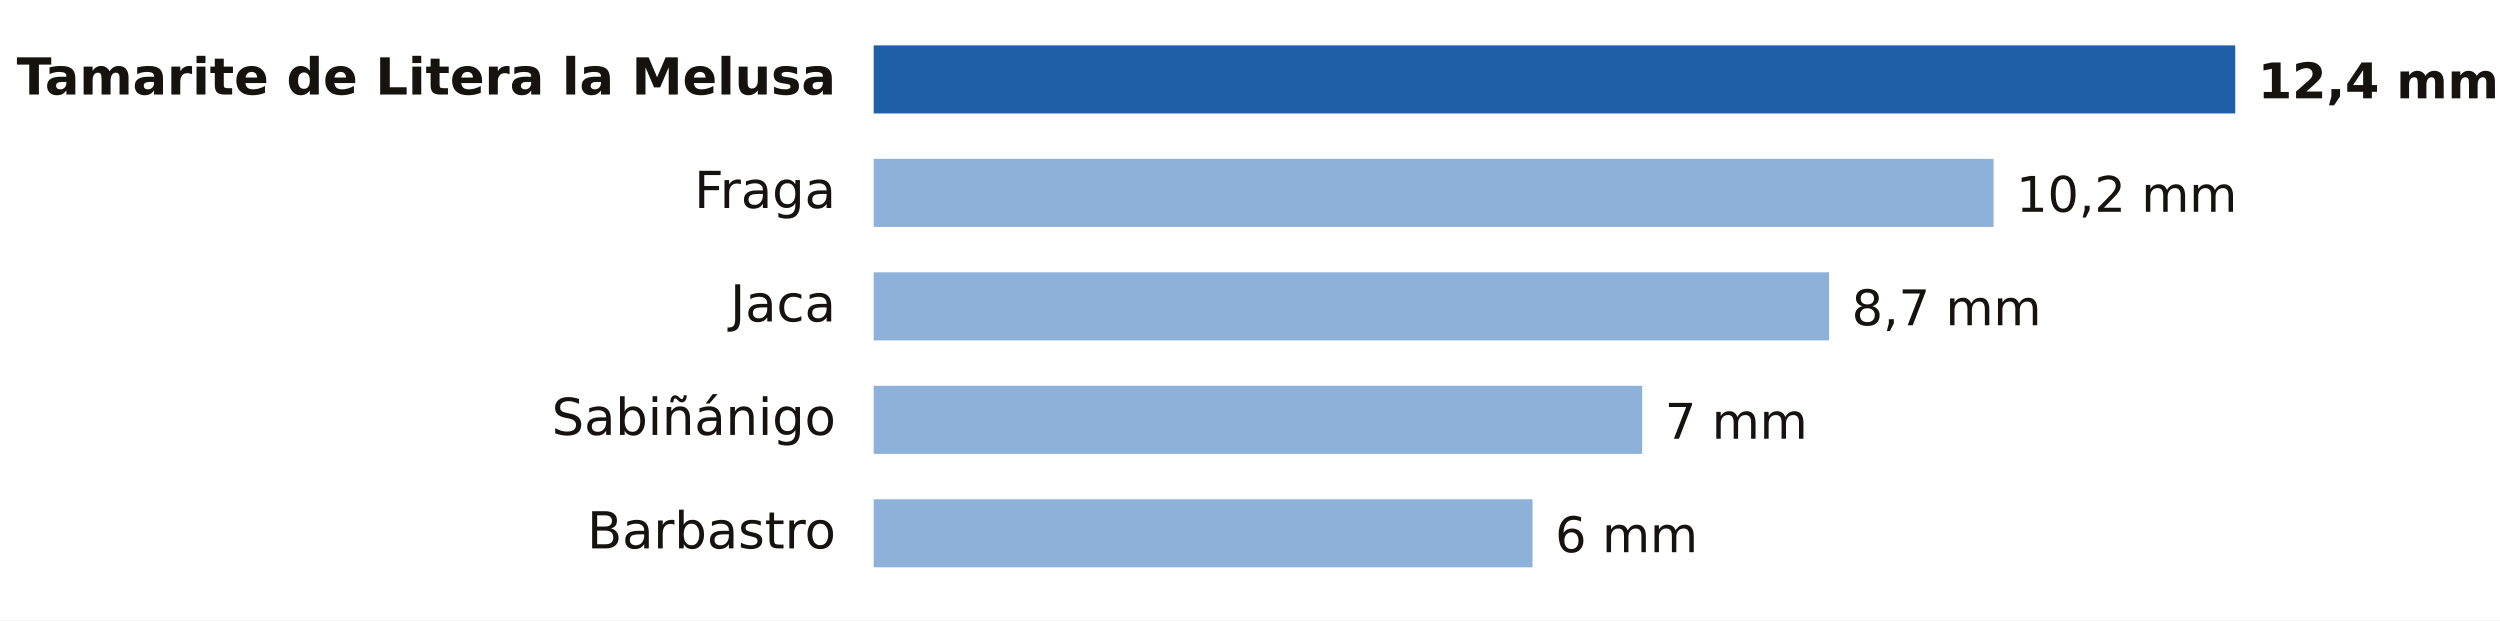
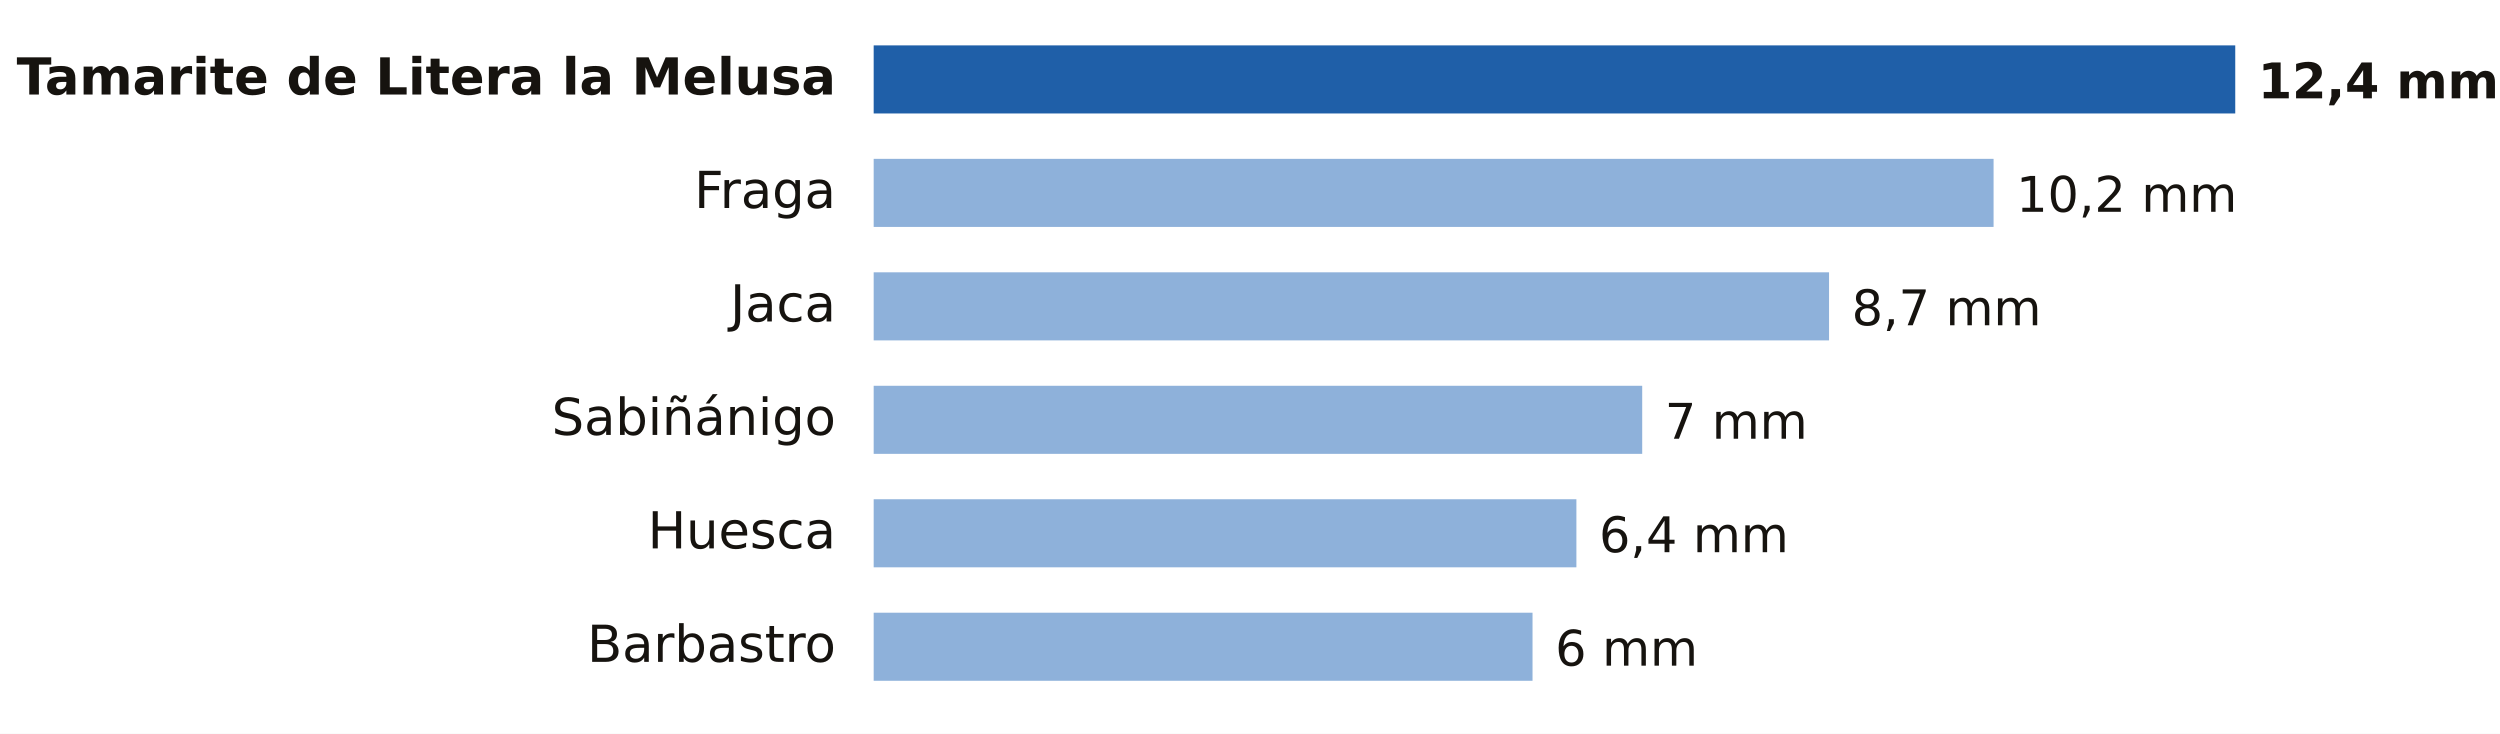
- <svg xmlns="http://www.w3.org/2000/svg" viewBox="0 0 661 164" width="661" height="164" role="img" aria-label="Lluvia entre la medianoche y las 16:00 del lunes 19 de octubre en Huesca">
-   <rect width="661" height="164" fill="#FFFFFF" />
+ <svg xmlns="http://www.w3.org/2000/svg" viewBox="0 0 661 194" width="661" height="194" role="img" aria-label="Lluvia entre la medianoche y las 16:00 del lunes 19 de octubre en Huesca">
+   <rect width="661" height="194" fill="#FFFFFF" />
  <text x="221.0" y="25.0" font-size="13.5" fill="#16130F" text-anchor="end" font-weight="600" font-family="Public Sans, DejaVu Sans, Arial, sans-serif">Tamarite de Litera la Melusa</text>
  <rect x="231" y="12" width="360.0" height="18" fill="#1F5FA8" />
  <text x="597.0" y="26.0" font-size="13" fill="#16130F" text-anchor="start" font-weight="700" font-family="Public Sans, DejaVu Sans, Arial, sans-serif">12,4 mm</text>
  <text x="221.0" y="55.0" font-size="13.5" fill="#16130F" text-anchor="end" font-weight="400" font-family="Public Sans, DejaVu Sans, Arial, sans-serif">Fraga</text>
  <rect x="231" y="42" width="296.1" height="18" fill="#8EB1DA" />
  <text x="533.1" y="56.0" font-size="13" fill="#16130F" text-anchor="start" font-weight="500" font-family="Public Sans, DejaVu Sans, Arial, sans-serif">10,2 mm</text>
  <text x="221.0" y="85.0" font-size="13.5" fill="#16130F" text-anchor="end" font-weight="400" font-family="Public Sans, DejaVu Sans, Arial, sans-serif">Jaca</text>
  <rect x="231" y="72" width="252.6" height="18" fill="#8EB1DA" />
  <text x="489.6" y="86.0" font-size="13" fill="#16130F" text-anchor="start" font-weight="500" font-family="Public Sans, DejaVu Sans, Arial, sans-serif">8,7 mm</text>
  <text x="221.0" y="115.0" font-size="13.5" fill="#16130F" text-anchor="end" font-weight="400" font-family="Public Sans, DejaVu Sans, Arial, sans-serif">Sabiñánigo</text>
  <rect x="231" y="102" width="203.2" height="18" fill="#8EB1DA" />
  <text x="440.2" y="116.0" font-size="13" fill="#16130F" text-anchor="start" font-weight="500" font-family="Public Sans, DejaVu Sans, Arial, sans-serif">7 mm</text>
-   <text x="221.0" y="145.0" font-size="13.5" fill="#16130F" text-anchor="end" font-weight="400" font-family="Public Sans, DejaVu Sans, Arial, sans-serif">Barbastro</text>
-   <rect x="231" y="132" width="174.2" height="18" fill="#8EB1DA" />
-   <text x="411.2" y="146.0" font-size="13" fill="#16130F" text-anchor="start" font-weight="500" font-family="Public Sans, DejaVu Sans, Arial, sans-serif">6 mm</text>
+   <text x="221.0" y="145.0" font-size="13.5" fill="#16130F" text-anchor="end" font-weight="400" font-family="Public Sans, DejaVu Sans, Arial, sans-serif">Huesca</text>
+   <rect x="231" y="132" width="185.8" height="18" fill="#8EB1DA" />
+   <text x="422.8" y="146.0" font-size="13" fill="#16130F" text-anchor="start" font-weight="500" font-family="Public Sans, DejaVu Sans, Arial, sans-serif">6,4 mm</text>
+   <text x="221.0" y="175.0" font-size="13.5" fill="#16130F" text-anchor="end" font-weight="400" font-family="Public Sans, DejaVu Sans, Arial, sans-serif">Barbastro</text>
+   <rect x="231" y="162" width="174.2" height="18" fill="#8EB1DA" />
+   <text x="411.2" y="176.0" font-size="13" fill="#16130F" text-anchor="start" font-weight="500" font-family="Public Sans, DejaVu Sans, Arial, sans-serif">6 mm</text>
</svg>
